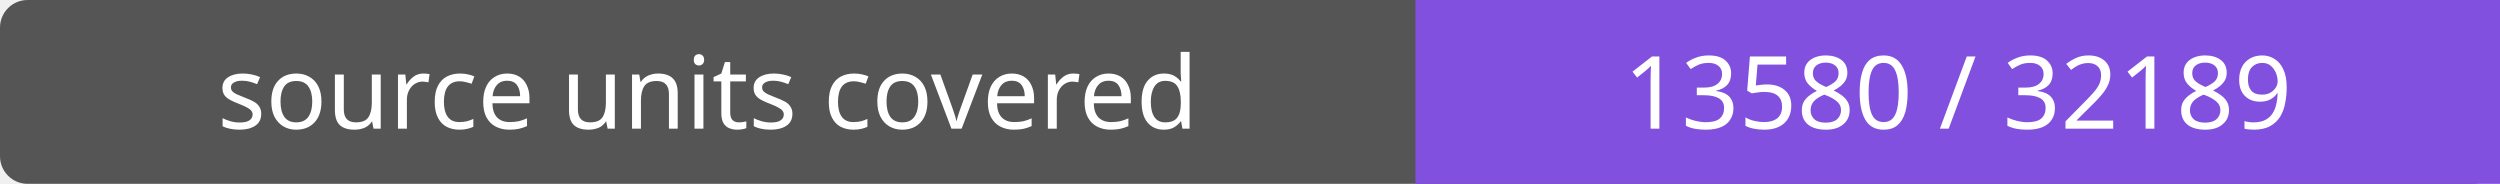
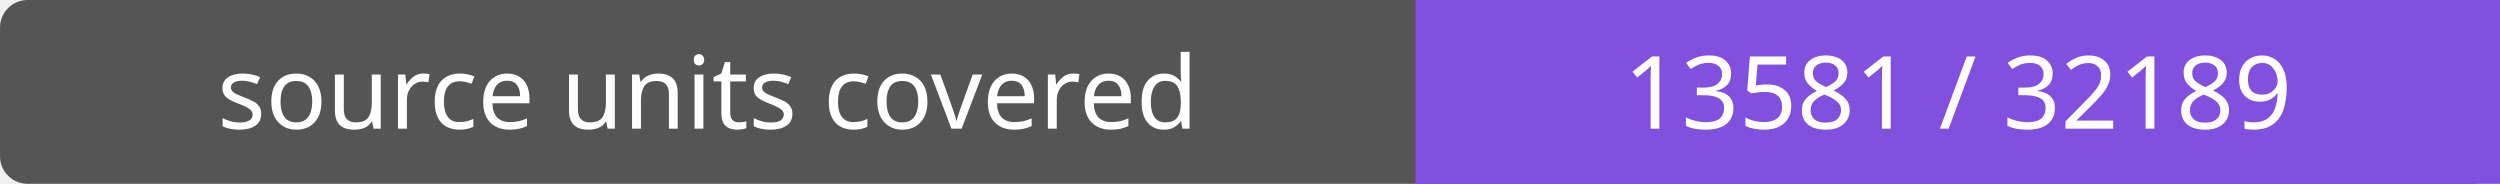
- <svg xmlns="http://www.w3.org/2000/svg" width="272" height="20" role="img" aria-label="source units covered: 13580 / 32189">
+ <svg xmlns="http://www.w3.org/2000/svg" width="272" height="20" role="img" aria-label="source units covered: 13581 / 32189">
  <rect width="272" height="20" rx="3" fill="#555" />
  <path fill="#8250df" d="M154 0h118v20H154z" />
  <g fill="#fff" text-anchor="middle" font-family="Verdana,sans-serif" font-size="11">
    <text x="77.0" y="14">source units covered</text>
-     <text x="213.0" y="14">13580 / 32189</text>
+     <text x="213.0" y="14">13581 / 32189</text>
  </g>
</svg>
